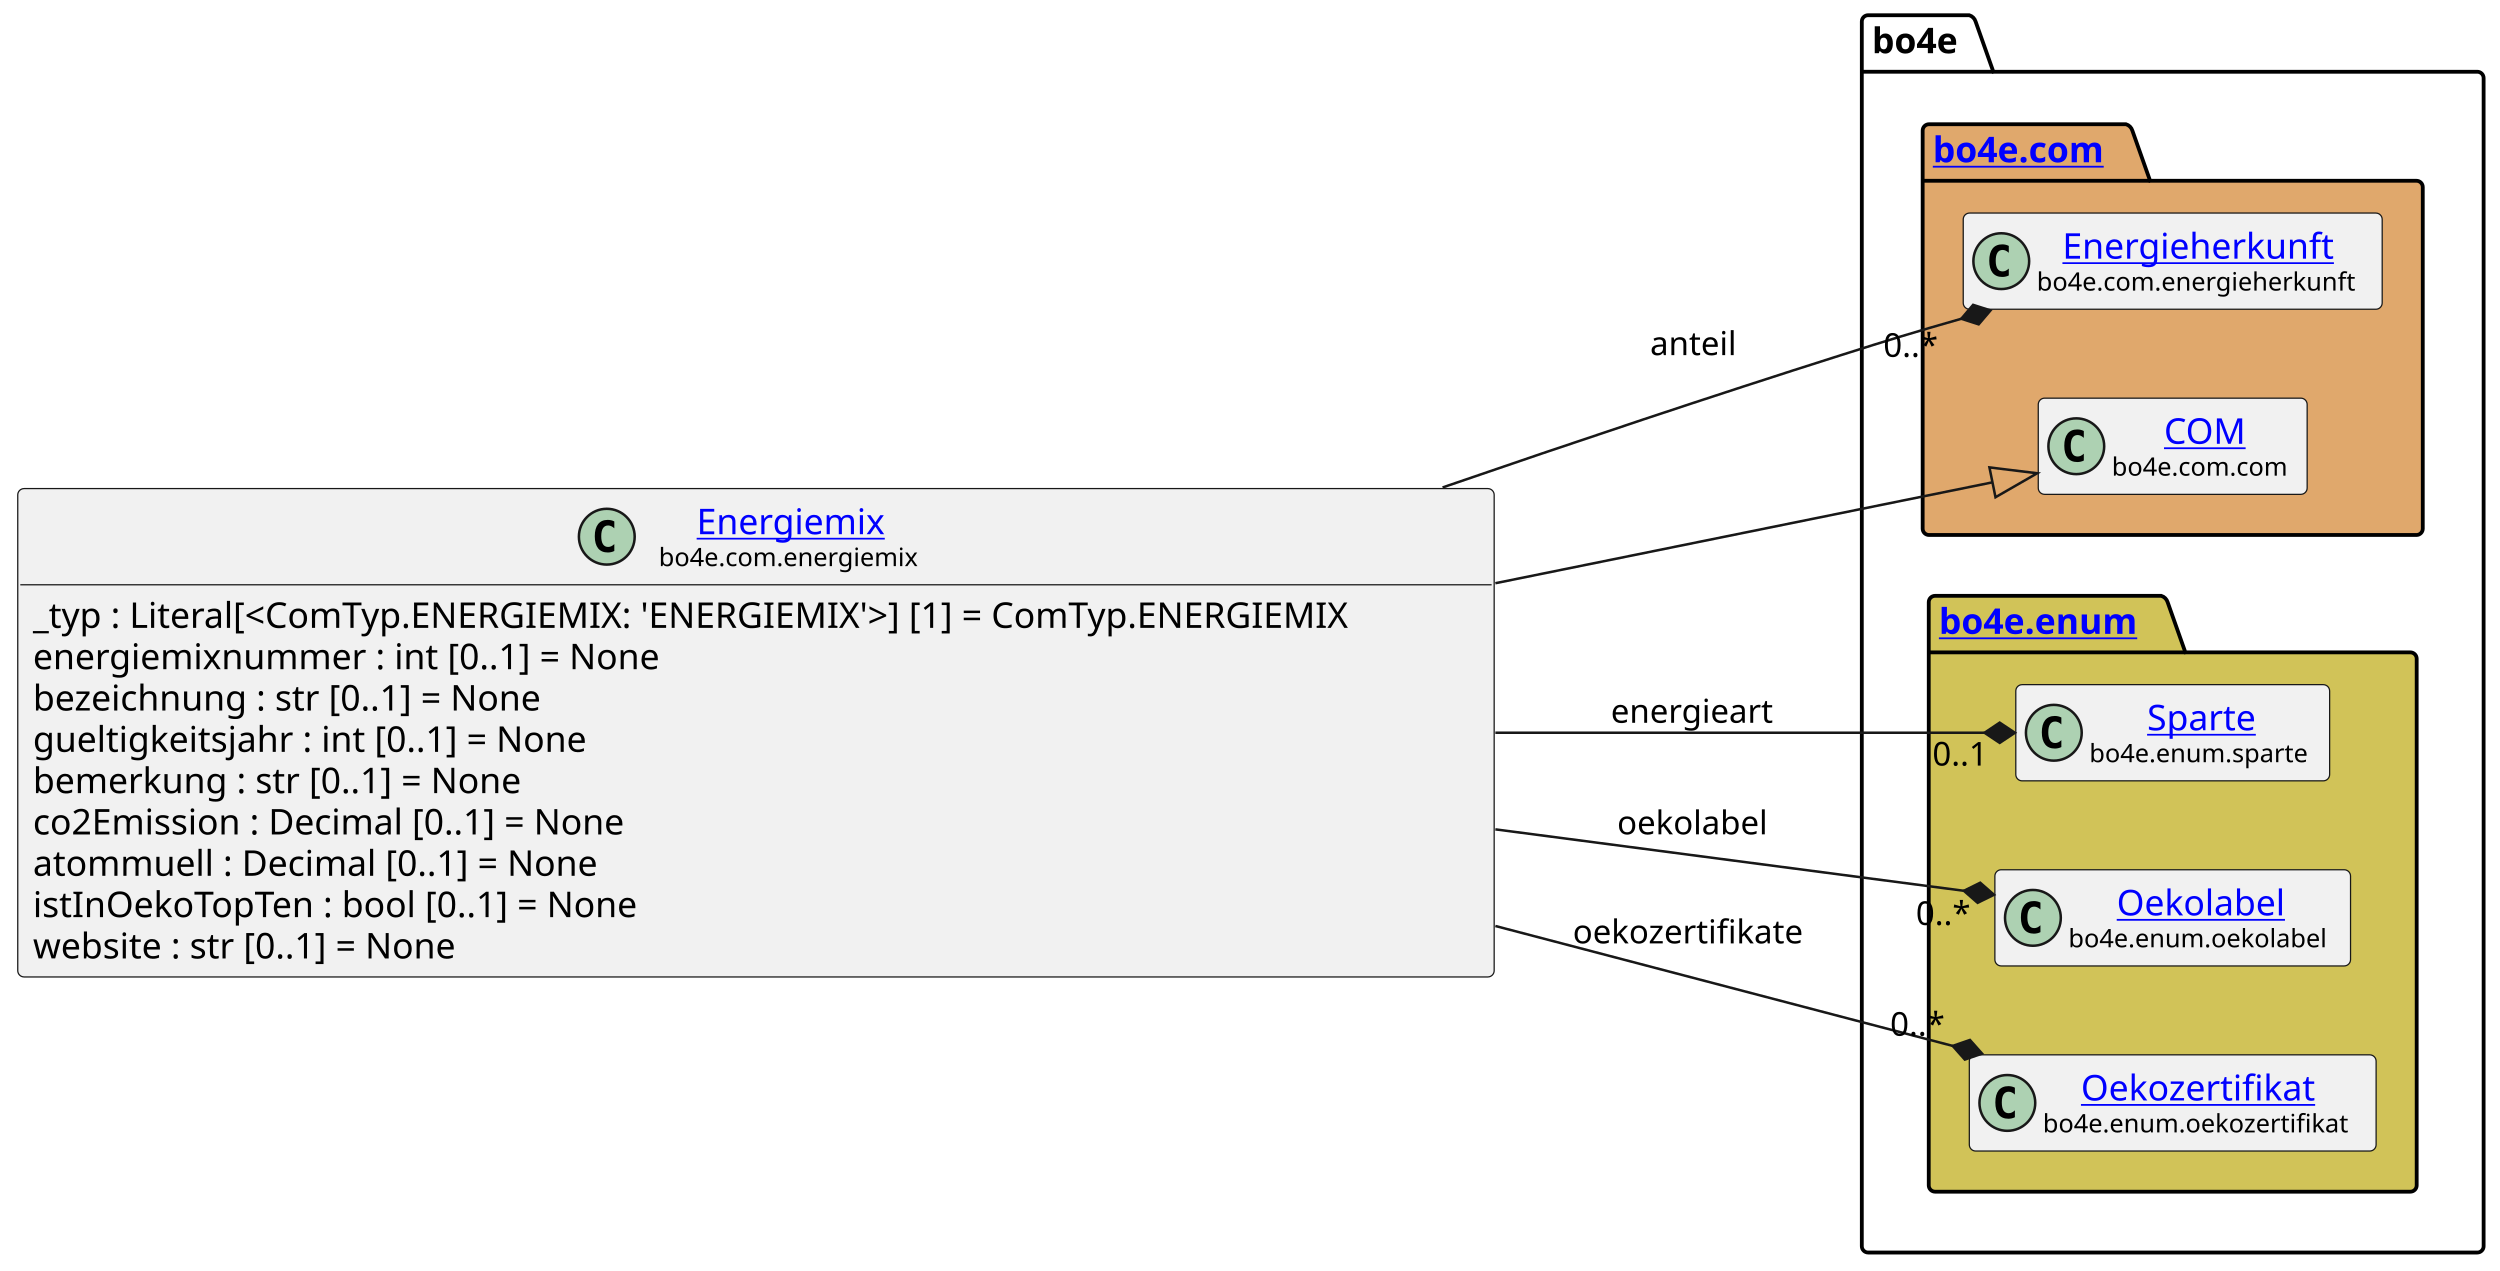
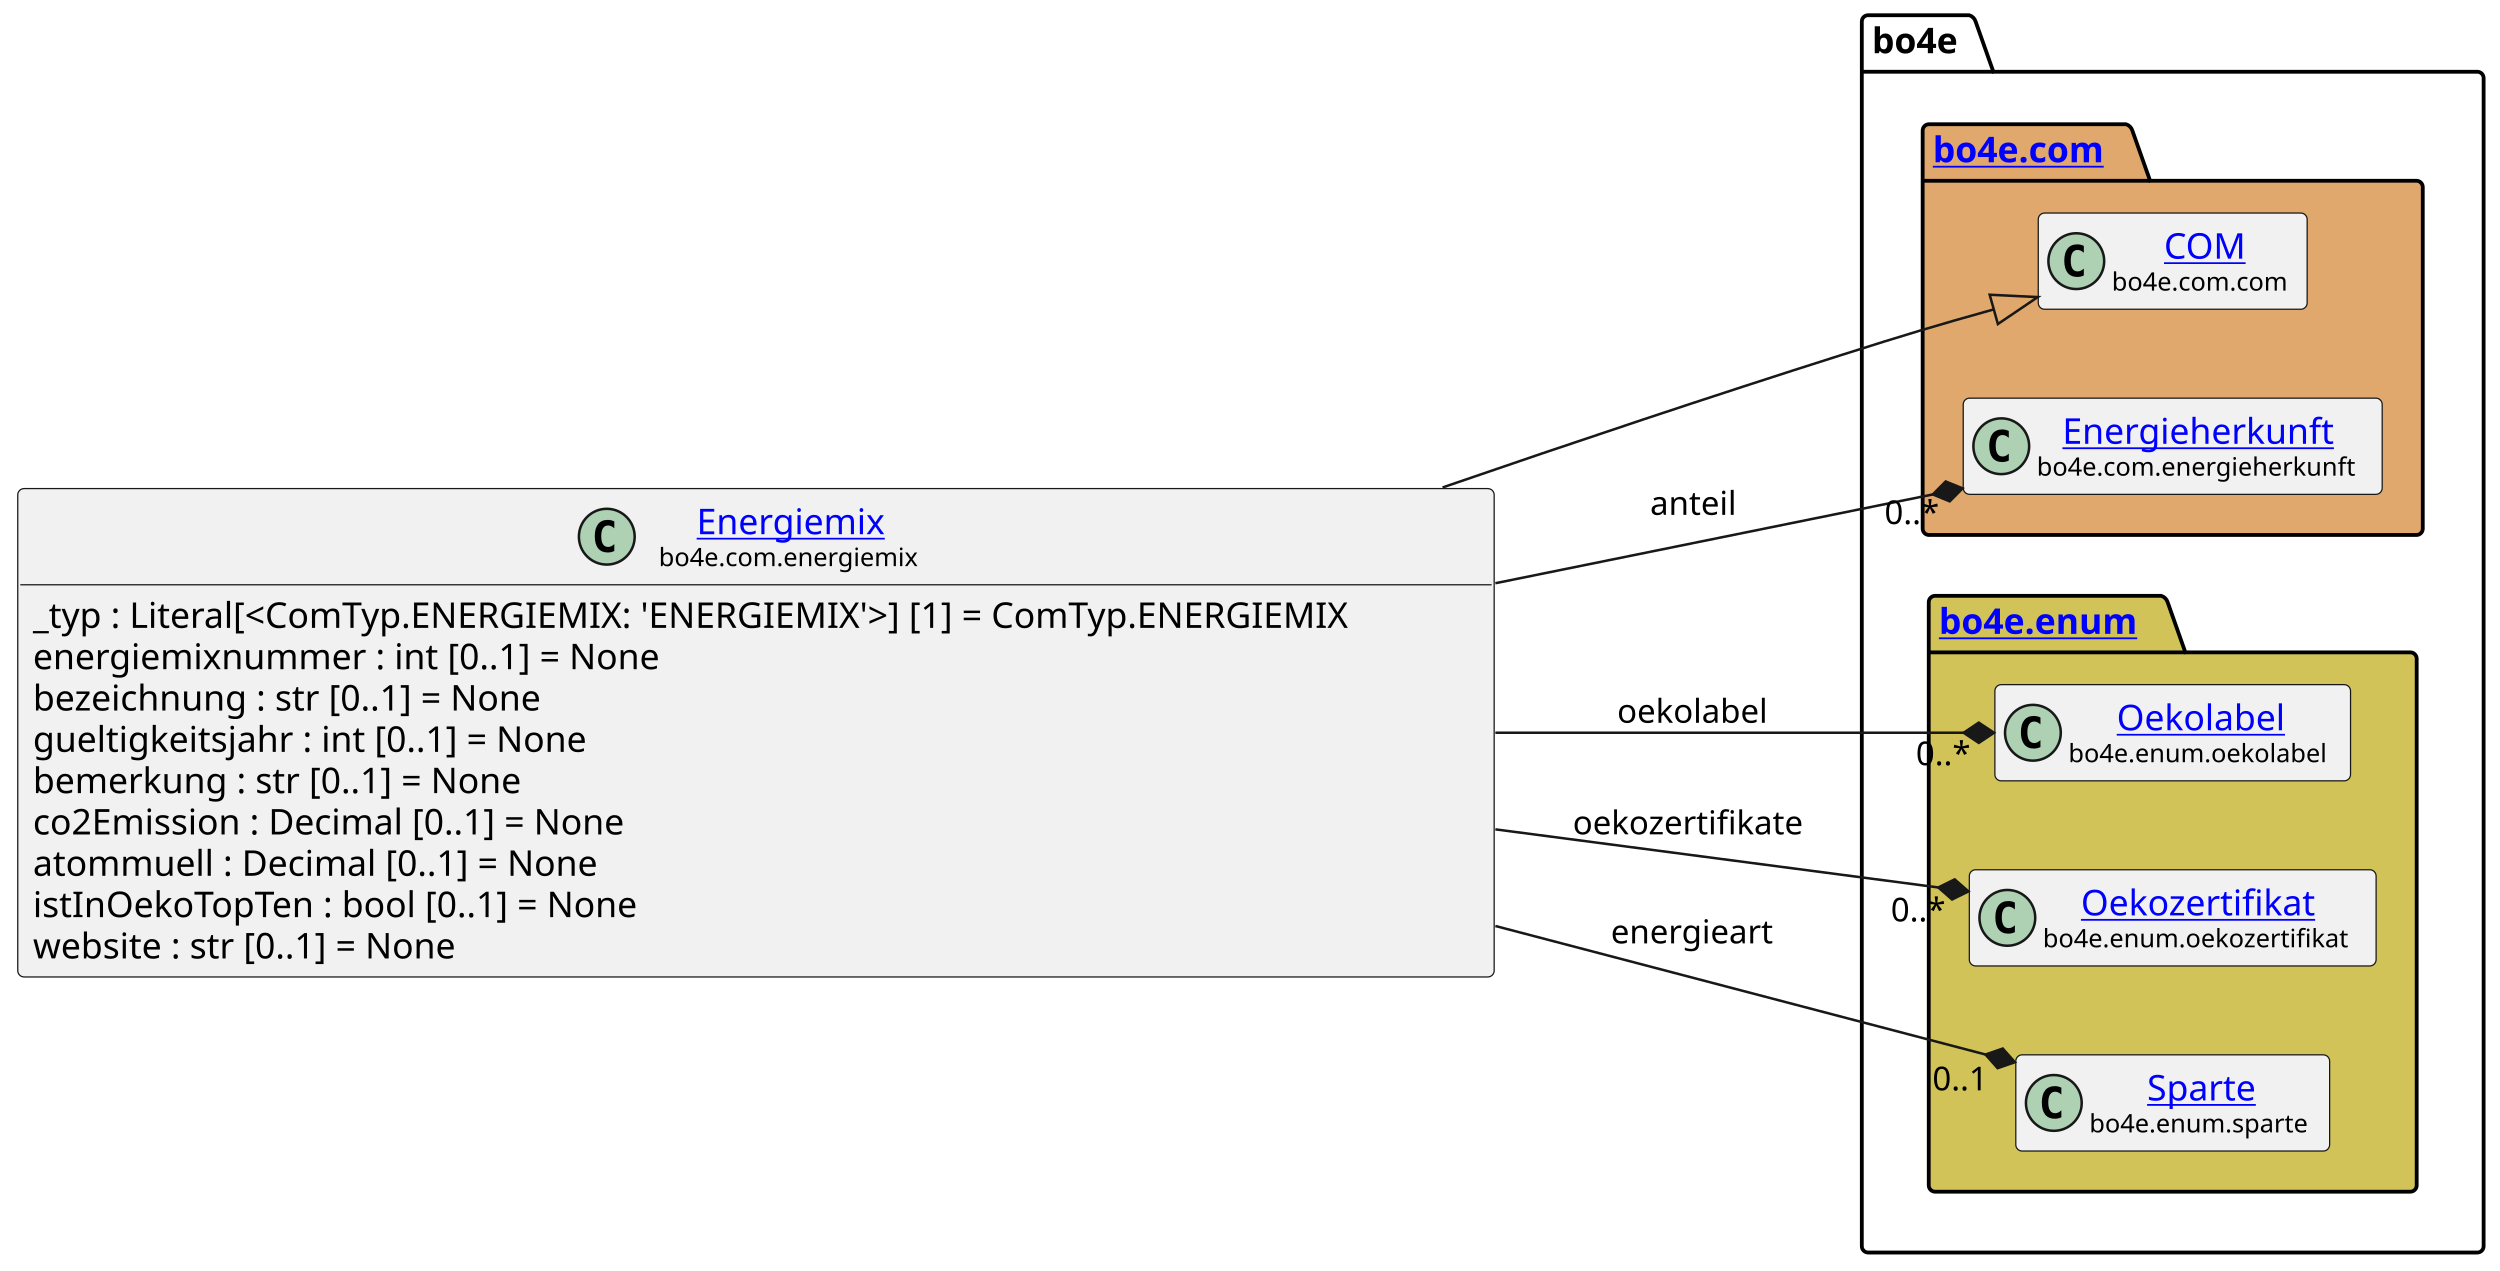
<svg xmlns="http://www.w3.org/2000/svg" xmlns:xlink="http://www.w3.org/1999/xlink" contentStyleType="text/css" data-diagram-type="CLASS" height="501px" preserveAspectRatio="none" style="width:986px;height:501px;background:#FFFFFF;" version="1.1" viewBox="0 0 986 501" width="986px" zoomAndPan="magnify">
  <defs />
  <g>
    <g class="cluster" data-entity="bo4e" data-source-line="16" data-uid="ent0005" id="cluster_bo4e">
      <path d="M736.8,6 L776.676,6 A3.75,3.75 0 0 1 779.176,8.5 L786.176,28.297 L977.04,28.297 A2.5,2.5 0 0 1 979.54,30.797 L979.54,491.5 A2.5,2.5 0 0 1 977.04,494 L736.8,494 A2.5,2.5 0 0 1 734.3,491.5 L734.3,8.5 A2.5,2.5 0 0 1 736.8,6" fill="none" style="stroke:#000000;stroke-width:1.5;" />
      <line style="stroke:#000000;stroke-width:1.5;" x1="734.3" x2="786.176" y1="28.297" y2="28.297" />
      <text fill="#000000" font-family="sans-serif" font-size="14" font-weight="bold" lengthAdjust="spacing" textLength="38.876" x="738.3" y="20.995">bo4e</text>
    </g>
    <g class="cluster" data-entity="com" data-source-line="15" data-uid="ent0003" id="cluster_com">
      <path d="M760.8,49 L838.499,49 A3.75,3.75 0 0 1 840.999,51.5 L847.999,71.297 L953.04,71.297 A2.5,2.5 0 0 1 955.54,73.797 L955.54,208.5 A2.5,2.5 0 0 1 953.04,211 L760.8,211 A2.5,2.5 0 0 1 758.3,208.5 L758.3,51.5 A2.5,2.5 0 0 1 760.8,49" fill="#E0A86C" style="stroke:#000000;stroke-width:1.5;" />
      <line style="stroke:#000000;stroke-width:1.5;" x1="758.3" x2="847.999" y1="71.297" y2="71.297" />
-       <a href="https://bo4e.github.io/BO4E-python/latest/api/bo4e.com.html" target="_top" title="https://bo4e.github.io/BO4E-python/latest/api/bo4e.com.html" xlink:actuate="onRequest" xlink:href="https://bo4e.github.io/BO4E-python/latest/api/bo4e.com.html" xlink:show="new" xlink:title="https://bo4e.github.io/BO4E-python/latest/api/bo4e.com.html" xlink:type="simple">
+       <a href="file:////home/runner/work/BO4E-python/BO4E-python/docs/../.tox/docs/tmp/html/api/bo4e.com.html" target="_top" title="file:////home/runner/work/BO4E-python/BO4E-python/docs/../.tox/docs/tmp/html/api/bo4e.com.html" xlink:actuate="onRequest" xlink:href="file:////home/runner/work/BO4E-python/BO4E-python/docs/../.tox/docs/tmp/html/api/bo4e.com.html" xlink:show="new" xlink:title="file:////home/runner/work/BO4E-python/BO4E-python/docs/../.tox/docs/tmp/html/api/bo4e.com.html" xlink:type="simple">
        <text fill="#0000FF" font-family="sans-serif" font-size="14" font-weight="bold" lengthAdjust="spacing" text-decoration="underline" textLength="76.699" x="762.3" y="63.995">bo4e.com</text>
      </a>
    </g>
    <g class="cluster" data-entity="enum" data-source-line="19" data-uid="ent0007" id="cluster_enum">
      <path d="M763.2,235 L852.411,235 A3.75,3.75 0 0 1 854.911,237.5 L861.911,257.297 L950.64,257.297 A2.5,2.5 0 0 1 953.14,259.797 L953.14,467.5 A2.5,2.5 0 0 1 950.64,470 L763.2,470 A2.5,2.5 0 0 1 760.7,467.5 L760.7,237.5 A2.5,2.5 0 0 1 763.2,235" fill="#D1C358" style="stroke:#000000;stroke-width:1.5;" />
      <line style="stroke:#000000;stroke-width:1.5;" x1="760.7" x2="861.911" y1="257.297" y2="257.297" />
-       <a href="https://bo4e.github.io/BO4E-python/latest/api/bo4e.enum.html" target="_top" title="https://bo4e.github.io/BO4E-python/latest/api/bo4e.enum.html" xlink:actuate="onRequest" xlink:href="https://bo4e.github.io/BO4E-python/latest/api/bo4e.enum.html" xlink:show="new" xlink:title="https://bo4e.github.io/BO4E-python/latest/api/bo4e.enum.html" xlink:type="simple">
+       <a href="file:////home/runner/work/BO4E-python/BO4E-python/docs/../.tox/docs/tmp/html/api/bo4e.enum.html" target="_top" title="file:////home/runner/work/BO4E-python/BO4E-python/docs/../.tox/docs/tmp/html/api/bo4e.enum.html" xlink:actuate="onRequest" xlink:href="file:////home/runner/work/BO4E-python/BO4E-python/docs/../.tox/docs/tmp/html/api/bo4e.enum.html" xlink:show="new" xlink:title="file:////home/runner/work/BO4E-python/BO4E-python/docs/../.tox/docs/tmp/html/api/bo4e.enum.html" xlink:type="simple">
        <text fill="#0000FF" font-family="sans-serif" font-size="14" font-weight="bold" lengthAdjust="spacing" text-decoration="underline" textLength="88.211" x="764.7" y="249.995">bo4e.enum</text>
      </a>
    </g>
-     <g class="entity" data-entity="Energieherkunft" data-source-line="16" data-uid="ent0004" id="entity_Energieherkunft">
-       <rect fill="#F1F1F1" height="37.938" rx="2.5" ry="2.5" style="stroke:#181818;stroke-width:0.5;" width="165.237" x="774.3" y="84.03" />
-       <ellipse cx="789.3" cy="102.999" fill="#ADD1B2" rx="11" ry="11" style="stroke:#181818;stroke-width:1;" />
-       <path d="M792.269,108.639 Q791.691,108.936 791.05,109.077 Q790.409,109.233 789.706,109.233 Q787.206,109.233 785.878,107.593 Q784.566,105.936 784.566,102.811 Q784.566,99.686 785.878,98.03 Q787.206,96.374 789.706,96.374 Q790.409,96.374 791.05,96.53 Q791.706,96.686 792.269,96.983 L792.269,99.702 Q791.644,99.124 791.05,98.858 Q790.456,98.577 789.831,98.577 Q788.487,98.577 787.8,99.655 Q787.112,100.718 787.112,102.811 Q787.112,104.905 787.8,105.983 Q788.487,107.046 789.831,107.046 Q790.456,107.046 791.05,106.78 Q791.644,106.499 792.269,105.921 L792.269,108.639 Z " fill="#000000" />
-       <a href="https://bo4e.github.io/BO4E-python/latest/api/bo4e.com.html#bo4e.com.energieherkunft.Energieherkunft" target="_top" title="https://bo4e.github.io/BO4E-python/latest/api/bo4e.com.html#bo4e.com.energieherkunft.Energieherkunft" xlink:actuate="onRequest" xlink:href="https://bo4e.github.io/BO4E-python/latest/api/bo4e.com.html#bo4e.com.energieherkunft.Energieherkunft" xlink:show="new" xlink:title="https://bo4e.github.io/BO4E-python/latest/api/bo4e.com.html#bo4e.com.energieherkunft.Energieherkunft" xlink:type="simple">
-         <text fill="#0000FF" font-family="sans-serif" font-size="14" lengthAdjust="spacing" text-decoration="underline" textLength="112.991" x="813.423" y="102.025">Energieherkunft</text>
+     <g class="entity" data-entity="COM" data-source-line="16" data-uid="ent0004" id="entity_COM">
+       <rect fill="#F1F1F1" height="37.938" rx="2.5" ry="2.5" style="stroke:#181818;stroke-width:0.5;" width="106.053" x="803.89" y="84.03" />
+       <ellipse cx="818.89" cy="102.999" fill="#ADD1B2" rx="11" ry="11" style="stroke:#181818;stroke-width:1;" />
+       <path d="M821.859,108.639 Q821.281,108.936 820.64,109.077 Q819.999,109.233 819.296,109.233 Q816.796,109.233 815.468,107.593 Q814.156,105.936 814.156,102.811 Q814.156,99.686 815.468,98.03 Q816.796,96.374 819.296,96.374 Q819.999,96.374 820.64,96.53 Q821.296,96.686 821.859,96.983 L821.859,99.702 Q821.234,99.124 820.64,98.858 Q820.046,98.577 819.421,98.577 Q818.077,98.577 817.39,99.655 Q816.702,100.718 816.702,102.811 Q816.702,104.905 817.39,105.983 Q818.077,107.046 819.421,107.046 Q820.046,107.046 820.64,106.78 Q821.234,106.499 821.859,105.921 L821.859,108.639 Z " fill="#000000" />
+       <a href="file:////home/runner/work/BO4E-python/BO4E-python/docs/../.tox/docs/tmp/html/api/bo4e.com.html#bo4e.com.com.COM" target="_top" title="file:////home/runner/work/BO4E-python/BO4E-python/docs/../.tox/docs/tmp/html/api/bo4e.com.html#bo4e.com.com.COM" xlink:actuate="onRequest" xlink:href="file:////home/runner/work/BO4E-python/BO4E-python/docs/../.tox/docs/tmp/html/api/bo4e.com.html#bo4e.com.com.COM" xlink:show="new" xlink:title="file:////home/runner/work/BO4E-python/BO4E-python/docs/../.tox/docs/tmp/html/api/bo4e.com.html#bo4e.com.com.COM" xlink:type="simple">
+         <text fill="#0000FF" font-family="sans-serif" font-size="14" lengthAdjust="spacing" text-decoration="underline" textLength="32.874" x="853.479" y="102.025">COM</text>
      </a>
-       <text fill="#000000" font-family="sans-serif" font-size="10" lengthAdjust="spacing" textLength="133.237" x="803.3" y="114.609">bo4e.com.energieherkunft</text>
+       <text fill="#000000" font-family="sans-serif" font-size="10" lengthAdjust="spacing" textLength="74.053" x="832.89" y="114.609">bo4e.com.com</text>
    </g>
-     <g class="entity" data-entity="COM" data-source-line="17" data-uid="ent0006" id="entity_COM">
-       <rect fill="#F1F1F1" height="37.938" rx="2.5" ry="2.5" style="stroke:#181818;stroke-width:0.5;" width="106.053" x="803.89" y="157.03" />
-       <ellipse cx="818.89" cy="175.999" fill="#ADD1B2" rx="11" ry="11" style="stroke:#181818;stroke-width:1;" />
-       <path d="M821.859,181.639 Q821.281,181.936 820.64,182.077 Q819.999,182.233 819.296,182.233 Q816.796,182.233 815.468,180.593 Q814.156,178.936 814.156,175.811 Q814.156,172.686 815.468,171.03 Q816.796,169.374 819.296,169.374 Q819.999,169.374 820.64,169.53 Q821.296,169.686 821.859,169.983 L821.859,172.702 Q821.234,172.124 820.64,171.858 Q820.046,171.577 819.421,171.577 Q818.077,171.577 817.39,172.655 Q816.702,173.718 816.702,175.811 Q816.702,177.905 817.39,178.983 Q818.077,180.046 819.421,180.046 Q820.046,180.046 820.64,179.78 Q821.234,179.499 821.859,178.921 L821.859,181.639 Z " fill="#000000" />
-       <a href="https://bo4e.github.io/BO4E-python/latest/api/bo4e.com.html#bo4e.com.com.COM" target="_top" title="https://bo4e.github.io/BO4E-python/latest/api/bo4e.com.html#bo4e.com.com.COM" xlink:actuate="onRequest" xlink:href="https://bo4e.github.io/BO4E-python/latest/api/bo4e.com.html#bo4e.com.com.COM" xlink:show="new" xlink:title="https://bo4e.github.io/BO4E-python/latest/api/bo4e.com.html#bo4e.com.com.COM" xlink:type="simple">
-         <text fill="#0000FF" font-family="sans-serif" font-size="14" lengthAdjust="spacing" text-decoration="underline" textLength="32.874" x="853.479" y="175.025">COM</text>
+     <g class="entity" data-entity="Energieherkunft" data-source-line="17" data-uid="ent0006" id="entity_Energieherkunft">
+       <rect fill="#F1F1F1" height="37.938" rx="2.5" ry="2.5" style="stroke:#181818;stroke-width:0.5;" width="165.237" x="774.3" y="157.03" />
+       <ellipse cx="789.3" cy="175.999" fill="#ADD1B2" rx="11" ry="11" style="stroke:#181818;stroke-width:1;" />
+       <path d="M792.269,181.639 Q791.691,181.936 791.05,182.077 Q790.409,182.233 789.706,182.233 Q787.206,182.233 785.878,180.593 Q784.566,178.936 784.566,175.811 Q784.566,172.686 785.878,171.03 Q787.206,169.374 789.706,169.374 Q790.409,169.374 791.05,169.53 Q791.706,169.686 792.269,169.983 L792.269,172.702 Q791.644,172.124 791.05,171.858 Q790.456,171.577 789.831,171.577 Q788.487,171.577 787.8,172.655 Q787.112,173.718 787.112,175.811 Q787.112,177.905 787.8,178.983 Q788.487,180.046 789.831,180.046 Q790.456,180.046 791.05,179.78 Q791.644,179.499 792.269,178.921 L792.269,181.639 Z " fill="#000000" />
+       <a href="file:////home/runner/work/BO4E-python/BO4E-python/docs/../.tox/docs/tmp/html/api/bo4e.com.html#bo4e.com.energieherkunft.Energieherkunft" target="_top" title="file:////home/runner/work/BO4E-python/BO4E-python/docs/../.tox/docs/tmp/html/api/bo4e.com.html#bo4e.com.energieherkunft.Energieherkunft" xlink:actuate="onRequest" xlink:href="file:////home/runner/work/BO4E-python/BO4E-python/docs/../.tox/docs/tmp/html/api/bo4e.com.html#bo4e.com.energieherkunft.Energieherkunft" xlink:show="new" xlink:title="file:////home/runner/work/BO4E-python/BO4E-python/docs/../.tox/docs/tmp/html/api/bo4e.com.html#bo4e.com.energieherkunft.Energieherkunft" xlink:type="simple">
+         <text fill="#0000FF" font-family="sans-serif" font-size="14" lengthAdjust="spacing" text-decoration="underline" textLength="112.991" x="813.423" y="175.025">Energieherkunft</text>
      </a>
-       <text fill="#000000" font-family="sans-serif" font-size="10" lengthAdjust="spacing" textLength="74.053" x="832.89" y="187.609">bo4e.com.com</text>
+       <text fill="#000000" font-family="sans-serif" font-size="10" lengthAdjust="spacing" textLength="133.237" x="803.3" y="187.609">bo4e.com.energieherkunft</text>
    </g>
-     <g class="entity" data-entity="Sparte" data-source-line="20" data-uid="ent0008" id="entity_Sparte">
-       <rect fill="#F1F1F1" height="37.938" rx="2.5" ry="2.5" style="stroke:#181818;stroke-width:0.5;" width="123.777" x="795.03" y="270.03" />
-       <ellipse cx="810.03" cy="288.999" fill="#ADD1B2" rx="11" ry="11" style="stroke:#181818;stroke-width:1;" />
-       <path d="M812.999,294.639 Q812.421,294.936 811.78,295.077 Q811.139,295.233 810.436,295.233 Q807.936,295.233 806.608,293.592 Q805.296,291.936 805.296,288.811 Q805.296,285.686 806.608,284.03 Q807.936,282.374 810.436,282.374 Q811.139,282.374 811.78,282.53 Q812.436,282.686 812.999,282.983 L812.999,285.702 Q812.374,285.124 811.78,284.858 Q811.186,284.577 810.561,284.577 Q809.217,284.577 808.53,285.655 Q807.842,286.717 807.842,288.811 Q807.842,290.905 808.53,291.983 Q809.217,293.046 810.561,293.046 Q811.186,293.046 811.78,292.78 Q812.374,292.499 812.999,291.921 L812.999,294.639 Z " fill="#000000" />
-       <a href="https://bo4e.github.io/BO4E-python/latest/api/bo4e.enum.html#bo4e.enum.sparte.Sparte" target="_top" title="https://bo4e.github.io/BO4E-python/latest/api/bo4e.enum.html#bo4e.enum.sparte.Sparte" xlink:actuate="onRequest" xlink:href="https://bo4e.github.io/BO4E-python/latest/api/bo4e.enum.html#bo4e.enum.sparte.Sparte" xlink:show="new" xlink:title="https://bo4e.github.io/BO4E-python/latest/api/bo4e.enum.html#bo4e.enum.sparte.Sparte" xlink:type="simple">
-         <text fill="#0000FF" font-family="sans-serif" font-size="14" lengthAdjust="spacing" text-decoration="underline" textLength="46.211" x="846.813" y="288.025">Sparte</text>
+     <g class="entity" data-entity="Oekolabel" data-source-line="20" data-uid="ent0008" id="entity_Oekolabel">
+       <rect fill="#F1F1F1" height="37.938" rx="2.5" ry="2.5" style="stroke:#181818;stroke-width:0.5;" width="140.272" x="786.78" y="270.03" />
+       <ellipse cx="801.78" cy="288.999" fill="#ADD1B2" rx="11" ry="11" style="stroke:#181818;stroke-width:1;" />
+       <path d="M804.749,294.639 Q804.171,294.936 803.53,295.077 Q802.889,295.233 802.186,295.233 Q799.686,295.233 798.358,293.592 Q797.046,291.936 797.046,288.811 Q797.046,285.686 798.358,284.03 Q799.686,282.374 802.186,282.374 Q802.889,282.374 803.53,282.53 Q804.186,282.686 804.749,282.983 L804.749,285.702 Q804.124,285.124 803.53,284.858 Q802.936,284.577 802.311,284.577 Q800.967,284.577 800.28,285.655 Q799.592,286.717 799.592,288.811 Q799.592,290.905 800.28,291.983 Q800.967,293.046 802.311,293.046 Q802.936,293.046 803.53,292.78 Q804.124,292.499 804.749,291.921 L804.749,294.639 Z " fill="#000000" />
+       <a href="file:////home/runner/work/BO4E-python/BO4E-python/docs/../.tox/docs/tmp/html/api/bo4e.enum.html#bo4e.enum.oekolabel.Oekolabel" target="_top" title="file:////home/runner/work/BO4E-python/BO4E-python/docs/../.tox/docs/tmp/html/api/bo4e.enum.html#bo4e.enum.oekolabel.Oekolabel" xlink:actuate="onRequest" xlink:href="file:////home/runner/work/BO4E-python/BO4E-python/docs/../.tox/docs/tmp/html/api/bo4e.enum.html#bo4e.enum.oekolabel.Oekolabel" xlink:show="new" xlink:title="file:////home/runner/work/BO4E-python/BO4E-python/docs/../.tox/docs/tmp/html/api/bo4e.enum.html#bo4e.enum.oekolabel.Oekolabel" xlink:type="simple">
+         <text fill="#0000FF" font-family="sans-serif" font-size="14" lengthAdjust="spacing" text-decoration="underline" textLength="70.164" x="834.834" y="288.025">Oekolabel</text>
      </a>
-       <text fill="#000000" font-family="sans-serif" font-size="10" lengthAdjust="spacing" textLength="91.777" x="824.03" y="300.609">bo4e.enum.sparte</text>
+       <text fill="#000000" font-family="sans-serif" font-size="10" lengthAdjust="spacing" textLength="108.272" x="815.78" y="300.609">bo4e.enum.oekolabel</text>
    </g>
-     <g class="entity" data-entity="Oekolabel" data-source-line="21" data-uid="ent0009" id="entity_Oekolabel">
-       <rect fill="#F1F1F1" height="37.938" rx="2.5" ry="2.5" style="stroke:#181818;stroke-width:0.5;" width="140.272" x="786.78" y="343.03" />
-       <ellipse cx="801.78" cy="361.999" fill="#ADD1B2" rx="11" ry="11" style="stroke:#181818;stroke-width:1;" />
-       <path d="M804.749,367.639 Q804.171,367.936 803.53,368.077 Q802.889,368.233 802.186,368.233 Q799.686,368.233 798.358,366.592 Q797.046,364.936 797.046,361.811 Q797.046,358.686 798.358,357.03 Q799.686,355.374 802.186,355.374 Q802.889,355.374 803.53,355.53 Q804.186,355.686 804.749,355.983 L804.749,358.702 Q804.124,358.124 803.53,357.858 Q802.936,357.577 802.311,357.577 Q800.967,357.577 800.28,358.655 Q799.592,359.717 799.592,361.811 Q799.592,363.905 800.28,364.983 Q800.967,366.046 802.311,366.046 Q802.936,366.046 803.53,365.78 Q804.124,365.499 804.749,364.921 L804.749,367.639 Z " fill="#000000" />
-       <a href="https://bo4e.github.io/BO4E-python/latest/api/bo4e.enum.html#bo4e.enum.oekolabel.Oekolabel" target="_top" title="https://bo4e.github.io/BO4E-python/latest/api/bo4e.enum.html#bo4e.enum.oekolabel.Oekolabel" xlink:actuate="onRequest" xlink:href="https://bo4e.github.io/BO4E-python/latest/api/bo4e.enum.html#bo4e.enum.oekolabel.Oekolabel" xlink:show="new" xlink:title="https://bo4e.github.io/BO4E-python/latest/api/bo4e.enum.html#bo4e.enum.oekolabel.Oekolabel" xlink:type="simple">
-         <text fill="#0000FF" font-family="sans-serif" font-size="14" lengthAdjust="spacing" text-decoration="underline" textLength="70.164" x="834.834" y="361.025">Oekolabel</text>
+     <g class="entity" data-entity="Oekozertifikat" data-source-line="21" data-uid="ent0009" id="entity_Oekozertifikat">
+       <rect fill="#F1F1F1" height="37.938" rx="2.5" ry="2.5" style="stroke:#181818;stroke-width:0.5;" width="160.438" x="776.7" y="343.03" />
+       <ellipse cx="791.7" cy="361.999" fill="#ADD1B2" rx="11" ry="11" style="stroke:#181818;stroke-width:1;" />
+       <path d="M794.669,367.639 Q794.091,367.936 793.45,368.077 Q792.809,368.233 792.106,368.233 Q789.606,368.233 788.278,366.592 Q786.966,364.936 786.966,361.811 Q786.966,358.686 788.278,357.03 Q789.606,355.374 792.106,355.374 Q792.809,355.374 793.45,355.53 Q794.106,355.686 794.669,355.983 L794.669,358.702 Q794.044,358.124 793.45,357.858 Q792.856,357.577 792.231,357.577 Q790.888,357.577 790.2,358.655 Q789.513,359.717 789.513,361.811 Q789.513,363.905 790.2,364.983 Q790.888,366.046 792.231,366.046 Q792.856,366.046 793.45,365.78 Q794.044,365.499 794.669,364.921 L794.669,367.639 Z " fill="#000000" />
+       <a href="file:////home/runner/work/BO4E-python/BO4E-python/docs/../.tox/docs/tmp/html/api/bo4e.enum.html#bo4e.enum.oekozertifikat.Oekozertifikat" target="_top" title="file:////home/runner/work/BO4E-python/BO4E-python/docs/../.tox/docs/tmp/html/api/bo4e.enum.html#bo4e.enum.oekozertifikat.Oekozertifikat" xlink:actuate="onRequest" xlink:href="file:////home/runner/work/BO4E-python/BO4E-python/docs/../.tox/docs/tmp/html/api/bo4e.enum.html#bo4e.enum.oekozertifikat.Oekozertifikat" xlink:show="new" xlink:title="file:////home/runner/work/BO4E-python/BO4E-python/docs/../.tox/docs/tmp/html/api/bo4e.enum.html#bo4e.enum.oekozertifikat.Oekozertifikat" xlink:type="simple">
+         <text fill="#0000FF" font-family="sans-serif" font-size="14" lengthAdjust="spacing" text-decoration="underline" textLength="98.397" x="820.721" y="361.025">Oekozertifikat</text>
      </a>
-       <text fill="#000000" font-family="sans-serif" font-size="10" lengthAdjust="spacing" textLength="108.272" x="815.78" y="373.609">bo4e.enum.oekolabel</text>
+       <text fill="#000000" font-family="sans-serif" font-size="10" lengthAdjust="spacing" textLength="128.438" x="805.7" y="373.609">bo4e.enum.oekozertifikat</text>
    </g>
-     <g class="entity" data-entity="Oekozertifikat" data-source-line="22" data-uid="ent0010" id="entity_Oekozertifikat">
-       <rect fill="#F1F1F1" height="37.938" rx="2.5" ry="2.5" style="stroke:#181818;stroke-width:0.5;" width="160.438" x="776.7" y="416.03" />
-       <ellipse cx="791.7" cy="434.999" fill="#ADD1B2" rx="11" ry="11" style="stroke:#181818;stroke-width:1;" />
-       <path d="M794.669,440.639 Q794.091,440.936 793.45,441.077 Q792.809,441.233 792.106,441.233 Q789.606,441.233 788.278,439.592 Q786.966,437.936 786.966,434.811 Q786.966,431.686 788.278,430.03 Q789.606,428.374 792.106,428.374 Q792.809,428.374 793.45,428.53 Q794.106,428.686 794.669,428.983 L794.669,431.702 Q794.044,431.124 793.45,430.858 Q792.856,430.577 792.231,430.577 Q790.888,430.577 790.2,431.655 Q789.513,432.717 789.513,434.811 Q789.513,436.905 790.2,437.983 Q790.888,439.046 792.231,439.046 Q792.856,439.046 793.45,438.78 Q794.044,438.499 794.669,437.921 L794.669,440.639 Z " fill="#000000" />
-       <a href="https://bo4e.github.io/BO4E-python/latest/api/bo4e.enum.html#bo4e.enum.oekozertifikat.Oekozertifikat" target="_top" title="https://bo4e.github.io/BO4E-python/latest/api/bo4e.enum.html#bo4e.enum.oekozertifikat.Oekozertifikat" xlink:actuate="onRequest" xlink:href="https://bo4e.github.io/BO4E-python/latest/api/bo4e.enum.html#bo4e.enum.oekozertifikat.Oekozertifikat" xlink:show="new" xlink:title="https://bo4e.github.io/BO4E-python/latest/api/bo4e.enum.html#bo4e.enum.oekozertifikat.Oekozertifikat" xlink:type="simple">
-         <text fill="#0000FF" font-family="sans-serif" font-size="14" lengthAdjust="spacing" text-decoration="underline" textLength="98.397" x="820.721" y="434.025">Oekozertifikat</text>
+     <g class="entity" data-entity="Sparte" data-source-line="22" data-uid="ent0010" id="entity_Sparte">
+       <rect fill="#F1F1F1" height="37.938" rx="2.5" ry="2.5" style="stroke:#181818;stroke-width:0.5;" width="123.777" x="795.03" y="416.03" />
+       <ellipse cx="810.03" cy="434.999" fill="#ADD1B2" rx="11" ry="11" style="stroke:#181818;stroke-width:1;" />
+       <path d="M812.999,440.639 Q812.421,440.936 811.78,441.077 Q811.139,441.233 810.436,441.233 Q807.936,441.233 806.608,439.592 Q805.296,437.936 805.296,434.811 Q805.296,431.686 806.608,430.03 Q807.936,428.374 810.436,428.374 Q811.139,428.374 811.78,428.53 Q812.436,428.686 812.999,428.983 L812.999,431.702 Q812.374,431.124 811.78,430.858 Q811.186,430.577 810.561,430.577 Q809.217,430.577 808.53,431.655 Q807.842,432.717 807.842,434.811 Q807.842,436.905 808.53,437.983 Q809.217,439.046 810.561,439.046 Q811.186,439.046 811.78,438.78 Q812.374,438.499 812.999,437.921 L812.999,440.639 Z " fill="#000000" />
+       <a href="file:////home/runner/work/BO4E-python/BO4E-python/docs/../.tox/docs/tmp/html/api/bo4e.enum.html#bo4e.enum.sparte.Sparte" target="_top" title="file:////home/runner/work/BO4E-python/BO4E-python/docs/../.tox/docs/tmp/html/api/bo4e.enum.html#bo4e.enum.sparte.Sparte" xlink:actuate="onRequest" xlink:href="file:////home/runner/work/BO4E-python/BO4E-python/docs/../.tox/docs/tmp/html/api/bo4e.enum.html#bo4e.enum.sparte.Sparte" xlink:show="new" xlink:title="file:////home/runner/work/BO4E-python/BO4E-python/docs/../.tox/docs/tmp/html/api/bo4e.enum.html#bo4e.enum.sparte.Sparte" xlink:type="simple">
+         <text fill="#0000FF" font-family="sans-serif" font-size="14" lengthAdjust="spacing" text-decoration="underline" textLength="46.211" x="846.813" y="434.025">Sparte</text>
      </a>
-       <text fill="#000000" font-family="sans-serif" font-size="10" lengthAdjust="spacing" textLength="128.438" x="805.7" y="446.609">bo4e.enum.oekozertifikat</text>
+       <text fill="#000000" font-family="sans-serif" font-size="10" lengthAdjust="spacing" textLength="91.777" x="824.03" y="446.609">bo4e.enum.sparte</text>
    </g>
    <g class="entity" data-entity="Energiemix" data-source-line="3" data-uid="ent0002" id="entity_Energiemix">
      <rect fill="#F1F1F1" height="192.609" rx="2.5" ry="2.5" style="stroke:#181818;stroke-width:0.5;" width="582.302" x="7" y="192.7" />
      <ellipse cx="239.318" cy="211.669" fill="#ADD1B2" rx="11" ry="11" style="stroke:#181818;stroke-width:1;" />
      <path d="M242.287,217.309 Q241.709,217.606 241.068,217.747 Q240.428,217.903 239.725,217.903 Q237.225,217.903 235.897,216.262 Q234.584,214.606 234.584,211.481 Q234.584,208.356 235.897,206.7 Q237.225,205.044 239.725,205.044 Q240.428,205.044 241.068,205.2 Q241.725,205.356 242.287,205.653 L242.287,208.372 Q241.662,207.794 241.068,207.528 Q240.475,207.247 239.85,207.247 Q238.506,207.247 237.818,208.325 Q237.131,209.387 237.131,211.481 Q237.131,213.575 237.818,214.653 Q238.506,215.716 239.85,215.716 Q240.475,215.716 241.068,215.45 Q241.662,215.169 242.287,214.591 L242.287,217.309 Z " fill="#000000" />
-       <a href="https://bo4e.github.io/BO4E-python/latest/api/bo4e.com.html#bo4e.com.energiemix.Energiemix" target="_top" title="https://bo4e.github.io/BO4E-python/latest/api/bo4e.com.html#bo4e.com.energiemix.Energiemix" xlink:actuate="onRequest" xlink:href="https://bo4e.github.io/BO4E-python/latest/api/bo4e.com.html#bo4e.com.energiemix.Energiemix" xlink:show="new" xlink:title="https://bo4e.github.io/BO4E-python/latest/api/bo4e.com.html#bo4e.com.energiemix.Energiemix" xlink:type="simple">
+       <a href="file:////home/runner/work/BO4E-python/BO4E-python/docs/../.tox/docs/tmp/html/api/bo4e.com.html#bo4e.com.energiemix.Energiemix" target="_top" title="file:////home/runner/work/BO4E-python/BO4E-python/docs/../.tox/docs/tmp/html/api/bo4e.com.html#bo4e.com.energiemix.Energiemix" xlink:actuate="onRequest" xlink:href="file:////home/runner/work/BO4E-python/BO4E-python/docs/../.tox/docs/tmp/html/api/bo4e.com.html#bo4e.com.energiemix.Energiemix" xlink:show="new" xlink:title="file:////home/runner/work/BO4E-python/BO4E-python/docs/../.tox/docs/tmp/html/api/bo4e.com.html#bo4e.com.energiemix.Energiemix" xlink:type="simple">
        <text fill="#0000FF" font-family="sans-serif" font-size="14" lengthAdjust="spacing" text-decoration="underline" textLength="79.29" x="274.756" y="210.695">Energiemix</text>
      </a>
      <text fill="#000000" font-family="sans-serif" font-size="10" lengthAdjust="spacing" textLength="109.165" x="259.818" y="223.279">bo4e.com.energiemix</text>
      <line style="stroke:#181818;stroke-width:0.5;" x1="8" x2="588.302" y1="230.637" y2="230.637" />
      <text fill="#000000" font-family="sans-serif" font-size="14" lengthAdjust="spacing" textLength="570.302" x="13" y="247.633">_typ : Literal[&lt;ComTyp.ENERGIEMIX: 'ENERGIEMIX'&gt;] [1] = ComTyp.ENERGIEMIX</text>
      <text fill="#000000" font-family="sans-serif" font-size="14" lengthAdjust="spacing" textLength="269.562" x="13" y="263.93">energiemixnummer : int [0..1] = None</text>
      <text fill="#000000" font-family="sans-serif" font-size="14" lengthAdjust="spacing" textLength="220.828" x="13" y="280.226">bezeichnung : str [0..1] = None</text>
      <text fill="#000000" font-family="sans-serif" font-size="14" lengthAdjust="spacing" textLength="240.133" x="13" y="296.523">gueltigkeitsjahr : int [0..1] = None</text>
      <text fill="#000000" font-family="sans-serif" font-size="14" lengthAdjust="spacing" textLength="211.648" x="13" y="312.82">bemerkung : str [0..1] = None</text>
      <text fill="#000000" font-family="sans-serif" font-size="14" lengthAdjust="spacing" textLength="257.407" x="13" y="329.117">co2Emission : Decimal [0..1] = None</text>
      <text fill="#000000" font-family="sans-serif" font-size="14" lengthAdjust="spacing" textLength="245.123" x="13" y="345.414">atommuell : Decimal [0..1] = None</text>
      <text fill="#000000" font-family="sans-serif" font-size="14" lengthAdjust="spacing" textLength="260.791" x="13" y="361.711">istInOekoTopTen : bool [0..1] = None</text>
      <text fill="#000000" font-family="sans-serif" font-size="14" lengthAdjust="spacing" textLength="185.637" x="13" y="378.008">website : str [0..1] = None</text>
    </g>
    <g class="link" data-entity-1="Energiemix" data-entity-2="COM" data-source-line="25" data-uid="lnk11" id="link_Energiemix_COM">
-       <path codeLine="25" d="M589.77,230.02 C672.03,213.32 735.23,200.5 785.83,190.23" fill="none" id="Energiemix-to-COM" style="stroke:#181818;stroke-width:1;" />
-       <polygon fill="none" points="803.47,186.65,784.636,184.35,787.023,196.111,803.47,186.65" style="stroke:#181818;stroke-width:1;" />
+       <path codeLine="25" d="M568.95,192.25 C620.99,174.34 675.2,156.19 726.3,140 C751.62,131.98 762.635,128.647 786.345,122.017" fill="none" id="Energiemix-to-COM" style="stroke:#181818;stroke-width:1;" />
+       <polygon fill="none" points="803.68,117.17,784.729,116.239,787.961,127.796,803.68,117.17" style="stroke:#181818;stroke-width:1;" />
    </g>
    <g class="link" data-entity-1="Energiemix" data-entity-2="Sparte" data-source-line="26" data-uid="lnk12" id="link_Energiemix_Sparte">
-       <path codeLine="26" d="M589.77,289 C667.42,289 731.8,289 782.68,289" fill="none" id="Energiemix-to-Sparte" style="stroke:#181818;stroke-width:1;" />
-       <polygon fill="#181818" points="794.68,289,788.68,285,782.68,289,788.68,293,794.68,289" style="stroke:#181818;stroke-width:1;" />
-       <text fill="#000000" font-family="sans-serif" font-size="13" lengthAdjust="spacing" textLength="67.85" x="635.3" y="285.067">energieart</text>
-       <text fill="#000000" font-family="sans-serif" font-size="13" lengthAdjust="spacing" textLength="24.807" x="762.143" y="301.942">0..1</text>
+       <path codeLine="26" d="M589.77,365.21 C667.42,385.57 732.192,402.557 783.072,415.897" fill="none" id="Energiemix-to-Sparte" style="stroke:#181818;stroke-width:1;" />
+       <polygon fill="#181818" points="794.68,418.94,789.891,413.549,783.072,415.897,787.862,421.288,794.68,418.94" style="stroke:#181818;stroke-width:1;" />
+       <text fill="#000000" font-family="sans-serif" font-size="13" lengthAdjust="spacing" textLength="67.85" x="635.3" y="372.067">energieart</text>
+       <text fill="#000000" font-family="sans-serif" font-size="13" lengthAdjust="spacing" textLength="24.807" x="762.143" y="430.025">0..1</text>
    </g>
    <g class="link" data-entity-1="Energiemix" data-entity-2="Energieherkunft" data-source-line="27" data-uid="lnk13" id="link_Energiemix_Energieherkunft">
-       <path codeLine="27" d="M568.95,192.25 C620.99,174.34 675.2,156.19 726.3,140 C745.26,133.99 754.38,131.182 773.52,125.722" fill="none" id="Energiemix-to-Energieherkunft" style="stroke:#181818;stroke-width:1;" />
-       <polygon fill="#181818" points="785.06,122.43,778.193,120.229,773.52,125.722,780.388,127.922,785.06,122.43" style="stroke:#181818;stroke-width:1;" />
-       <text fill="#000000" font-family="sans-serif" font-size="13" lengthAdjust="spacing" textLength="36.524" x="650.8" y="140.067">anteil</text>
-       <text fill="#000000" font-family="sans-serif" font-size="13" lengthAdjust="spacing" textLength="23.036" x="742.787" y="140.74">0..*</text>
+       <path codeLine="27" d="M589.77,230.02 C657.53,216.26 712.56,205.096 762.29,195.006" fill="none" id="Energiemix-to-Energieherkunft" style="stroke:#181818;stroke-width:1;" />
+       <polygon fill="#181818" points="774.05,192.62,767.374,189.893,762.29,195.006,768.965,197.733,774.05,192.62" style="stroke:#181818;stroke-width:1;" />
+       <text fill="#000000" font-family="sans-serif" font-size="13" lengthAdjust="spacing" textLength="36.524" x="650.8" y="203.067">anteil</text>
+       <text fill="#000000" font-family="sans-serif" font-size="13" lengthAdjust="spacing" textLength="23.036" x="743.237" y="206.69">0..*</text>
    </g>
    <g class="link" data-entity-1="Energiemix" data-entity-2="Oekozertifikat" data-source-line="28" data-uid="lnk14" id="link_Energiemix_Oekozertifikat">
-       <path codeLine="28" d="M589.77,365.21 C661.09,383.91 719.733,399.285 770.133,412.505" fill="none" id="Energiemix-to-Oekozertifikat" style="stroke:#181818;stroke-width:1;" />
-       <polygon fill="#181818" points="781.74,415.55,776.951,410.159,770.133,412.505,774.922,417.897,781.74,415.55" style="stroke:#181818;stroke-width:1;" />
-       <text fill="#000000" font-family="sans-serif" font-size="13" lengthAdjust="spacing" textLength="97.087" x="620.3" y="372.067">oekozertifikate</text>
-       <text fill="#000000" font-family="sans-serif" font-size="13" lengthAdjust="spacing" textLength="23.036" x="745.47" y="408.5">0..*</text>
+       <path codeLine="28" d="M589.77,327.1 C658.58,336.13 714.502,343.46 764.462,350.01" fill="none" id="Energiemix-to-Oekozertifikat" style="stroke:#181818;stroke-width:1;" />
+       <polygon fill="#181818" points="776.36,351.57,770.931,346.824,764.462,350.01,769.891,354.756,776.36,351.57" style="stroke:#181818;stroke-width:1;" />
+       <text fill="#000000" font-family="sans-serif" font-size="13" lengthAdjust="spacing" textLength="97.087" x="620.3" y="329.067">oekozertifikate</text>
+       <text fill="#000000" font-family="sans-serif" font-size="13" lengthAdjust="spacing" textLength="23.036" x="745.738" y="363.4">0..*</text>
    </g>
    <g class="link" data-entity-1="Energiemix" data-entity-2="Oekolabel" data-source-line="29" data-uid="lnk15" id="link_Energiemix_Oekolabel">
-       <path codeLine="29" d="M589.77,327.1 C663.33,336.75 723.852,344.679 774.532,351.329" fill="none" id="Energiemix-to-Oekolabel" style="stroke:#181818;stroke-width:1;" />
-       <polygon fill="#181818" points="786.43,352.89,781.001,348.143,774.532,351.329,779.961,356.075,786.43,352.89" style="stroke:#181818;stroke-width:1;" />
-       <text fill="#000000" font-family="sans-serif" font-size="13" lengthAdjust="spacing" textLength="62.873" x="637.8" y="329.067">oekolabel</text>
-       <text fill="#000000" font-family="sans-serif" font-size="13" lengthAdjust="spacing" textLength="23.036" x="755.617" y="364.81">0..*</text>
+       <path codeLine="29" d="M589.77,289 C663.33,289 723.75,289 774.43,289" fill="none" id="Energiemix-to-Oekolabel" style="stroke:#181818;stroke-width:1;" />
+       <polygon fill="#181818" points="786.43,289,780.43,285,774.43,289,780.43,293,786.43,289" style="stroke:#181818;stroke-width:1;" />
+       <text fill="#000000" font-family="sans-serif" font-size="13" lengthAdjust="spacing" textLength="62.873" x="637.8" y="285.067">oekolabel</text>
+       <text fill="#000000" font-family="sans-serif" font-size="13" lengthAdjust="spacing" textLength="23.036" x="755.617" y="301.788">0..*</text>
    </g>
  </g>
</svg>
